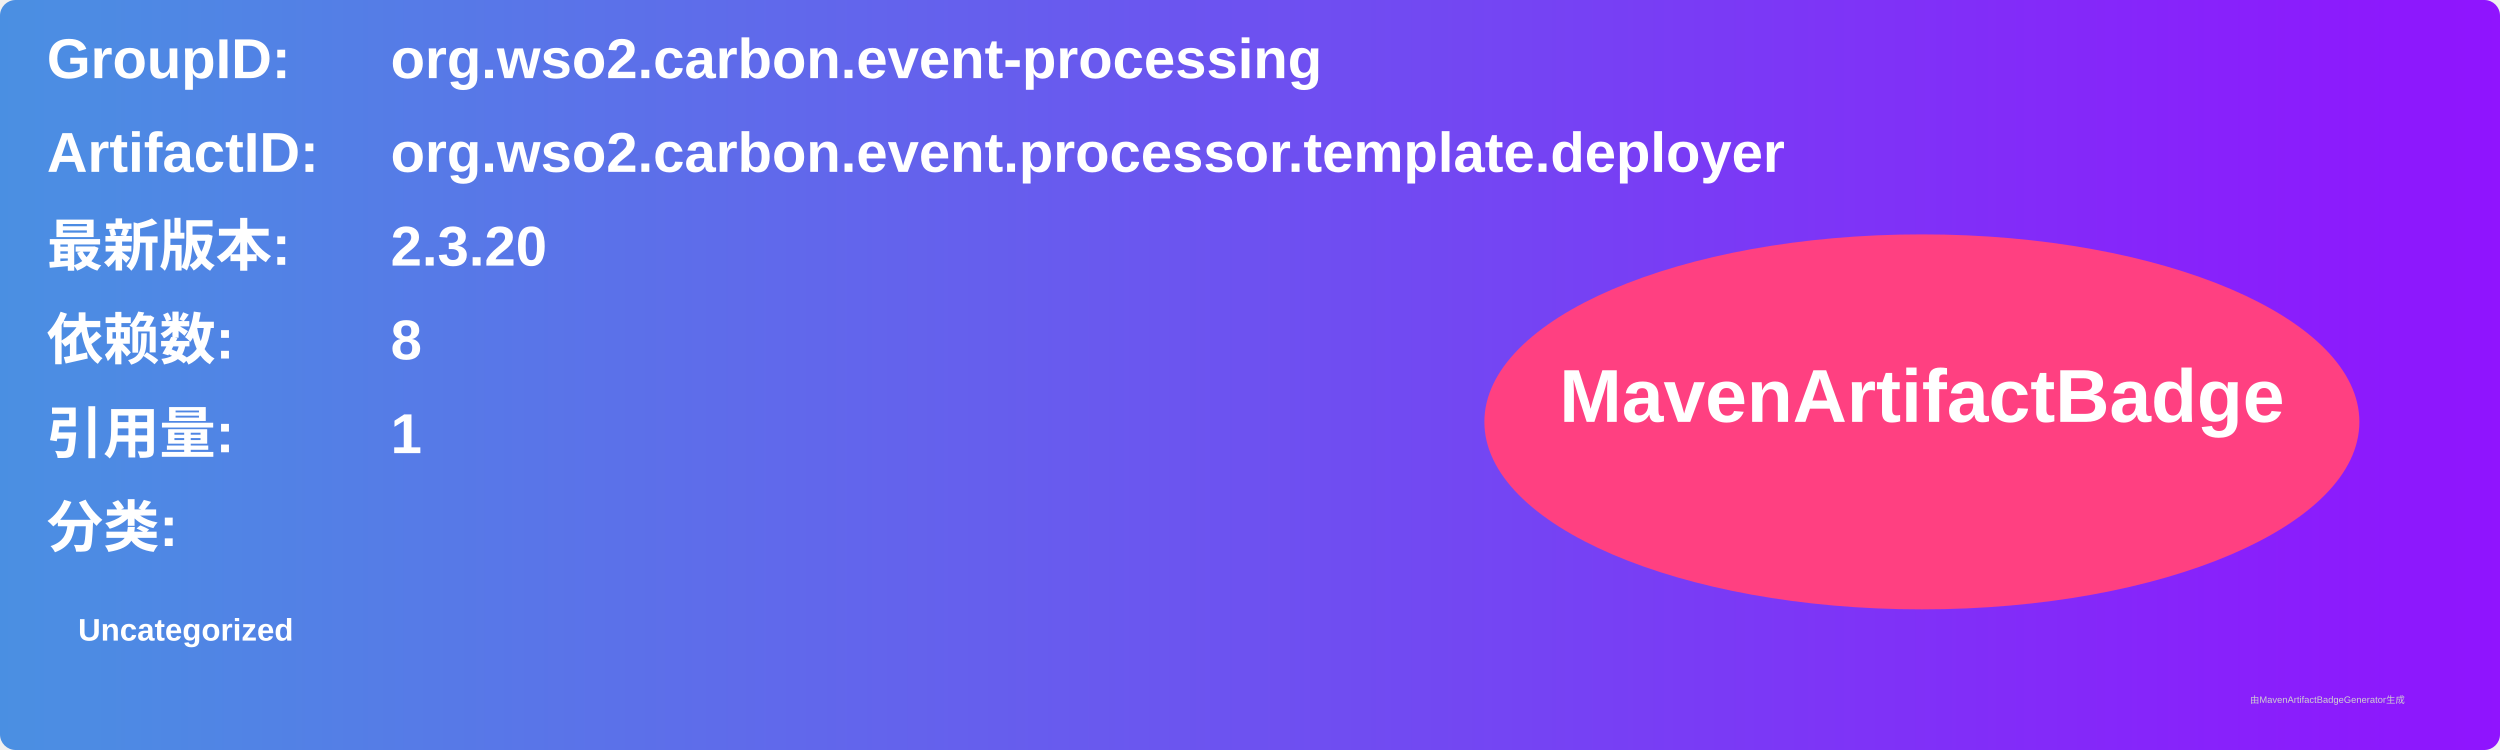
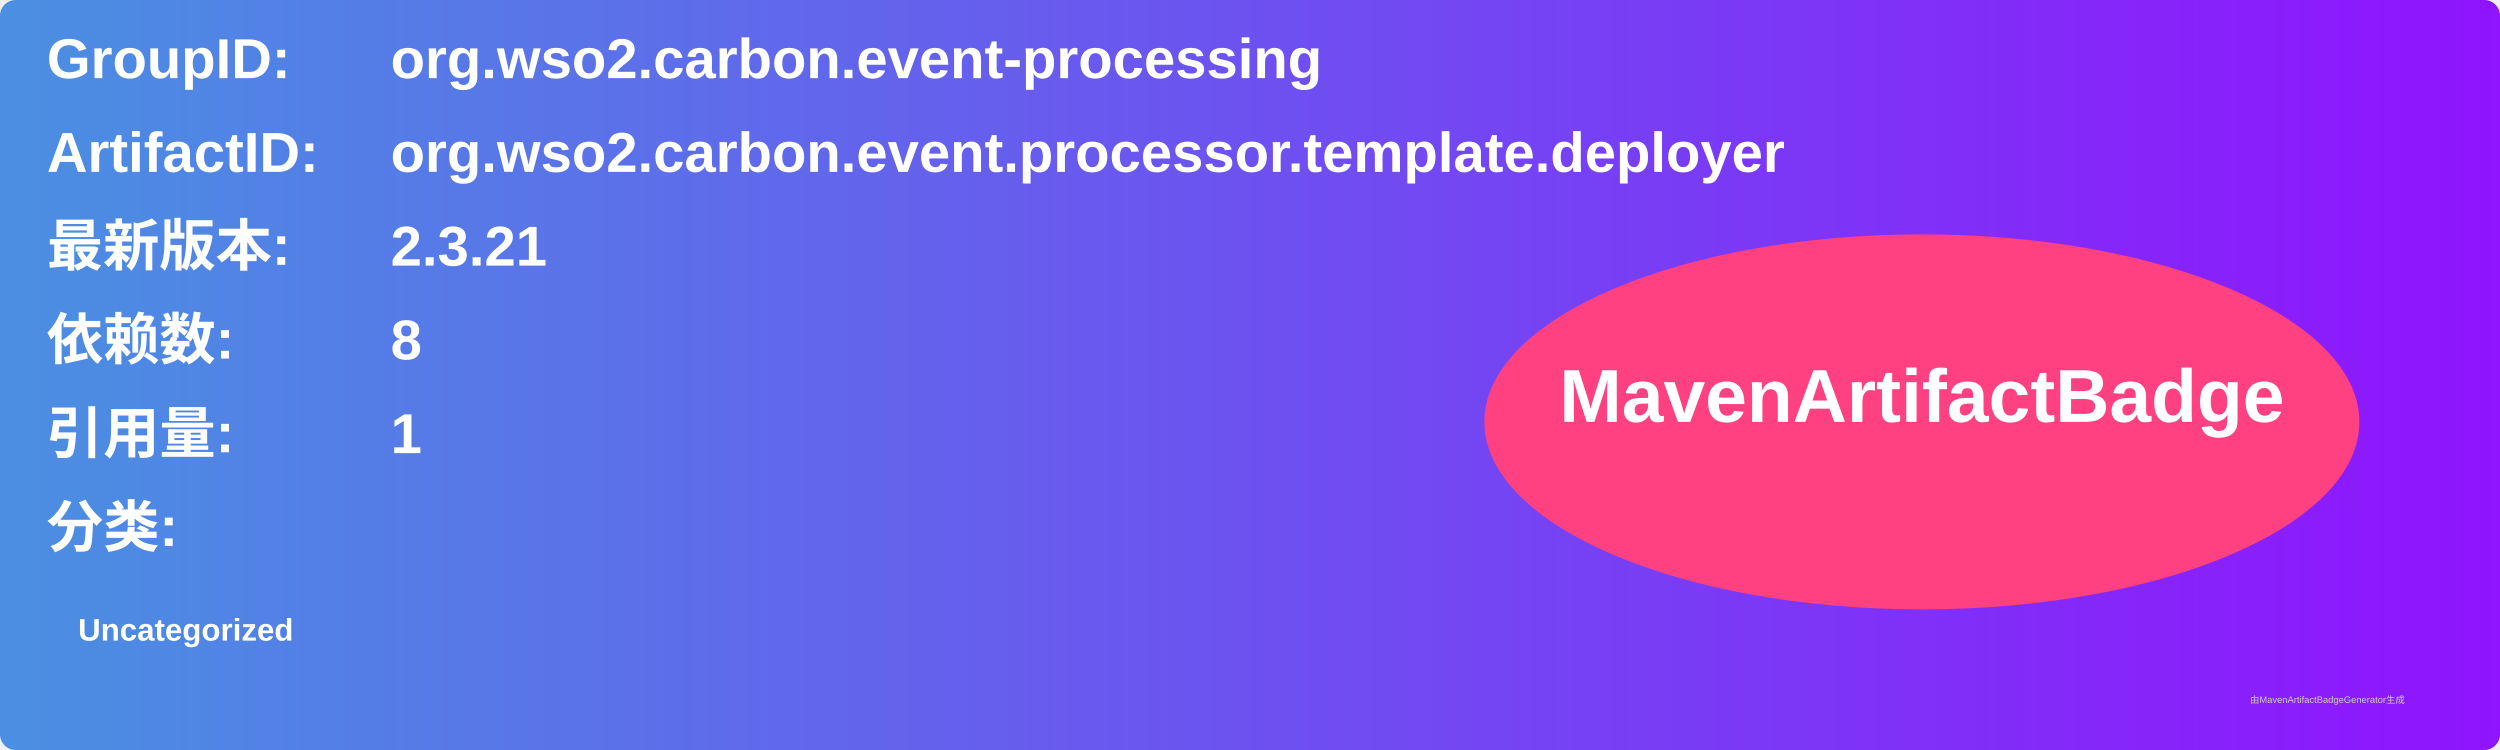
<svg xmlns="http://www.w3.org/2000/svg" width="800" height="240" viewBox="0 0 800 240">
  <linearGradient id="grad" x1="0%" y1="0%" x2="100%" y2="0%">
    <stop offset="0%" stop-color="#4a90e2" />
    <stop offset="100%" stop-color="#9013fe" />
  </linearGradient>
  <rect width="100%" height="100%" rx="5" ry="5" fill="url(#grad)" />
  <g transform="translate(15, 15)">
    <text x="0" y="10" font-family="Arial" font-size="18" fill="white" font-weight="bold" width="260">GroupID:</text>
    <text x="110" y="10" font-family="Arial" font-size="18" fill="white" font-weight="bold" width="460">org.wso2.carbon.event-processing</text>
    <text x="0" y="40" font-family="Arial" font-size="18" fill="white" font-weight="bold" width="260">ArtifactID:</text>
    <text x="110" y="40" font-family="Arial" font-size="18" fill="white" font-weight="bold" width="460">org.wso2.carbon.event.processor.template.deployer</text>
    <text x="0" y="70" font-family="Arial" font-size="18" fill="white" font-weight="bold">最新版本:</text>
    <text x="110" y="70" font-family="Arial" font-size="18" fill="white" font-weight="bold">
-       <tspan font-weight="bold">2.3.20</tspan>
+       <tspan font-weight="bold">2.3.21</tspan>
    </text>
    <text x="0" y="100" font-family="Arial" font-size="18" fill="white" font-weight="bold">依赖数: </text>
    <text x="110" y="100" font-family="Arial" font-size="18" fill="white">
      <tspan font-weight="bold">8</tspan>
    </text>
    <text x="0" y="130" font-family="Arial" font-size="18" fill="white" font-weight="bold">引用量: </text>
    <text x="110" y="130" font-family="Arial" font-size="18" fill="white">
      <tspan font-weight="bold">1</tspan>
    </text>
    <text x="0" y="160" font-family="Arial" font-size="18" fill="white" font-weight="bold">分类:</text>
    <text x="10" y="190" font-family="Arial" font-size="10" fill="white">
      <tspan font-weight="bold">Uncategorized</tspan>
    </text>
    <ellipse cx="600" cy="120" rx="140" ry="60" fill="#ff4081" />
    <text x="600" y="120" text-anchor="middle" font-family="Arial" font-size="24" fill="white" font-weight="bold">MavenArtifactBadge</text>
  </g>
  <text x="720" y="225" font-family="Arial" font-size="3" fill="#d0d0d0">由MavenArtifactBadgeGenerator生成</text>
</svg>
